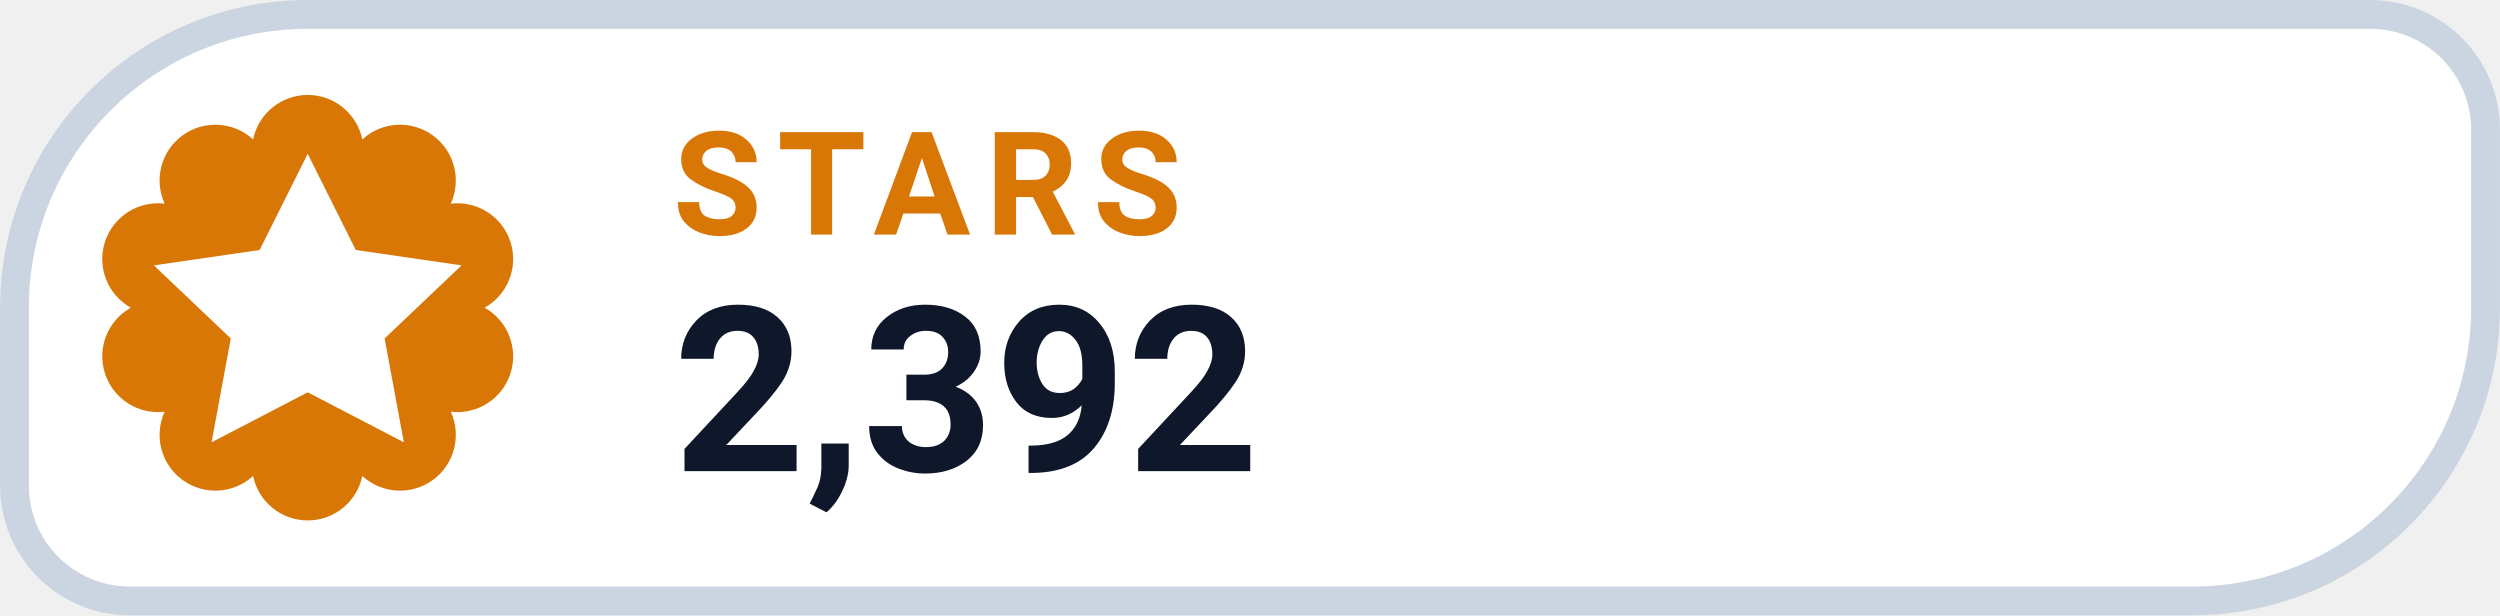
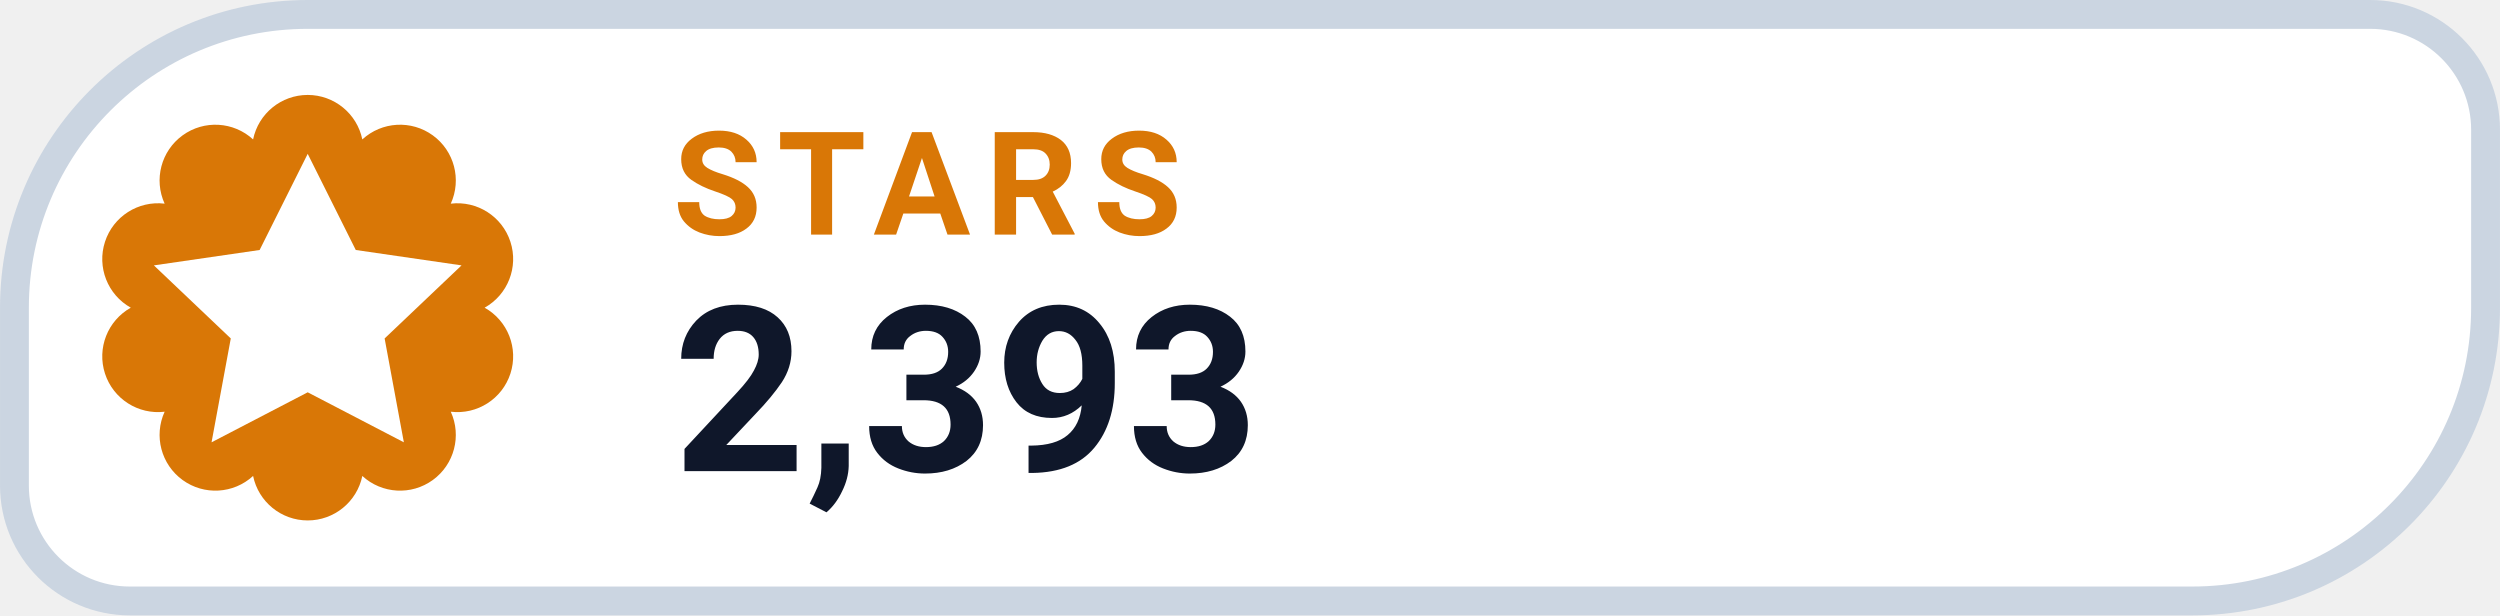
- <svg xmlns="http://www.w3.org/2000/svg" width="126" height="31.015" viewBox="0 0 130 32" role="img" aria-label="STARS 2,392">
+ <svg xmlns="http://www.w3.org/2000/svg" width="126" height="31.015" viewBox="0 0 130 32" role="img" aria-label="STARS 2,393">
  <path d="M 16.00 0.75 H 123.25 A 6.00 6.00 0 0 1 129.25 6.75 V 16.00 A 15.25 15.25 0 0 1 114.00 31.25 H 6.75 A 6.00 6.00 0 0 1 0.75 25.25 V 16.00 A 15.25 15.25 0 0 1 16.00 0.75 Z" fill="#FFFFFF" stroke="#CBD5E1" stroke-width="1.5" />
  <path d="M 13.16 7.25 A 2.90 2.90 0 0 1 18.84 7.25 A 2.90 2.90 0 0 1 23.44 10.59 A 2.90 2.90 0 0 1 25.20 16.00 A 2.90 2.90 0 0 1 23.44 21.41 A 2.90 2.90 0 0 1 18.84 24.75 A 2.90 2.90 0 0 1 13.16 24.75 A 2.90 2.90 0 0 1 8.56 21.41 A 2.90 2.90 0 0 1 6.80 16.00 A 2.90 2.90 0 0 1 8.56 10.59 A 2.90 2.90 0 0 1 13.16 7.25 Z" fill="#D97706" />
  <g transform="translate(16 16)" style="color:#FFFFFF;">
    <path d="M0 -8 l2.5 5 5.5 .8 -4 3.8 1 5.4 -5 -2.6 -5 2.6 1 -5.4 -4 -3.8 5.5 -.8 Z" fill="currentColor" />
  </g>
  <text x="35" y="12.2" fill="#D97706" font-family="-apple-system,BlinkMacSystemFont,'Segoe UI',Roboto,Helvetica,Arial,sans-serif" font-size="7.5" font-weight="700" letter-spacing=".8">STARS</text>
-   <text x="35" y="24.5" fill="#0F172A" font-family="-apple-system,BlinkMacSystemFont,'Segoe UI',Roboto,Helvetica,Arial,sans-serif" font-size="12" font-weight="750">2,392</text>
+   <text x="35" y="24.5" fill="#0F172A" font-family="-apple-system,BlinkMacSystemFont,'Segoe UI',Roboto,Helvetica,Arial,sans-serif" font-size="12" font-weight="750">2,393</text>
</svg>
